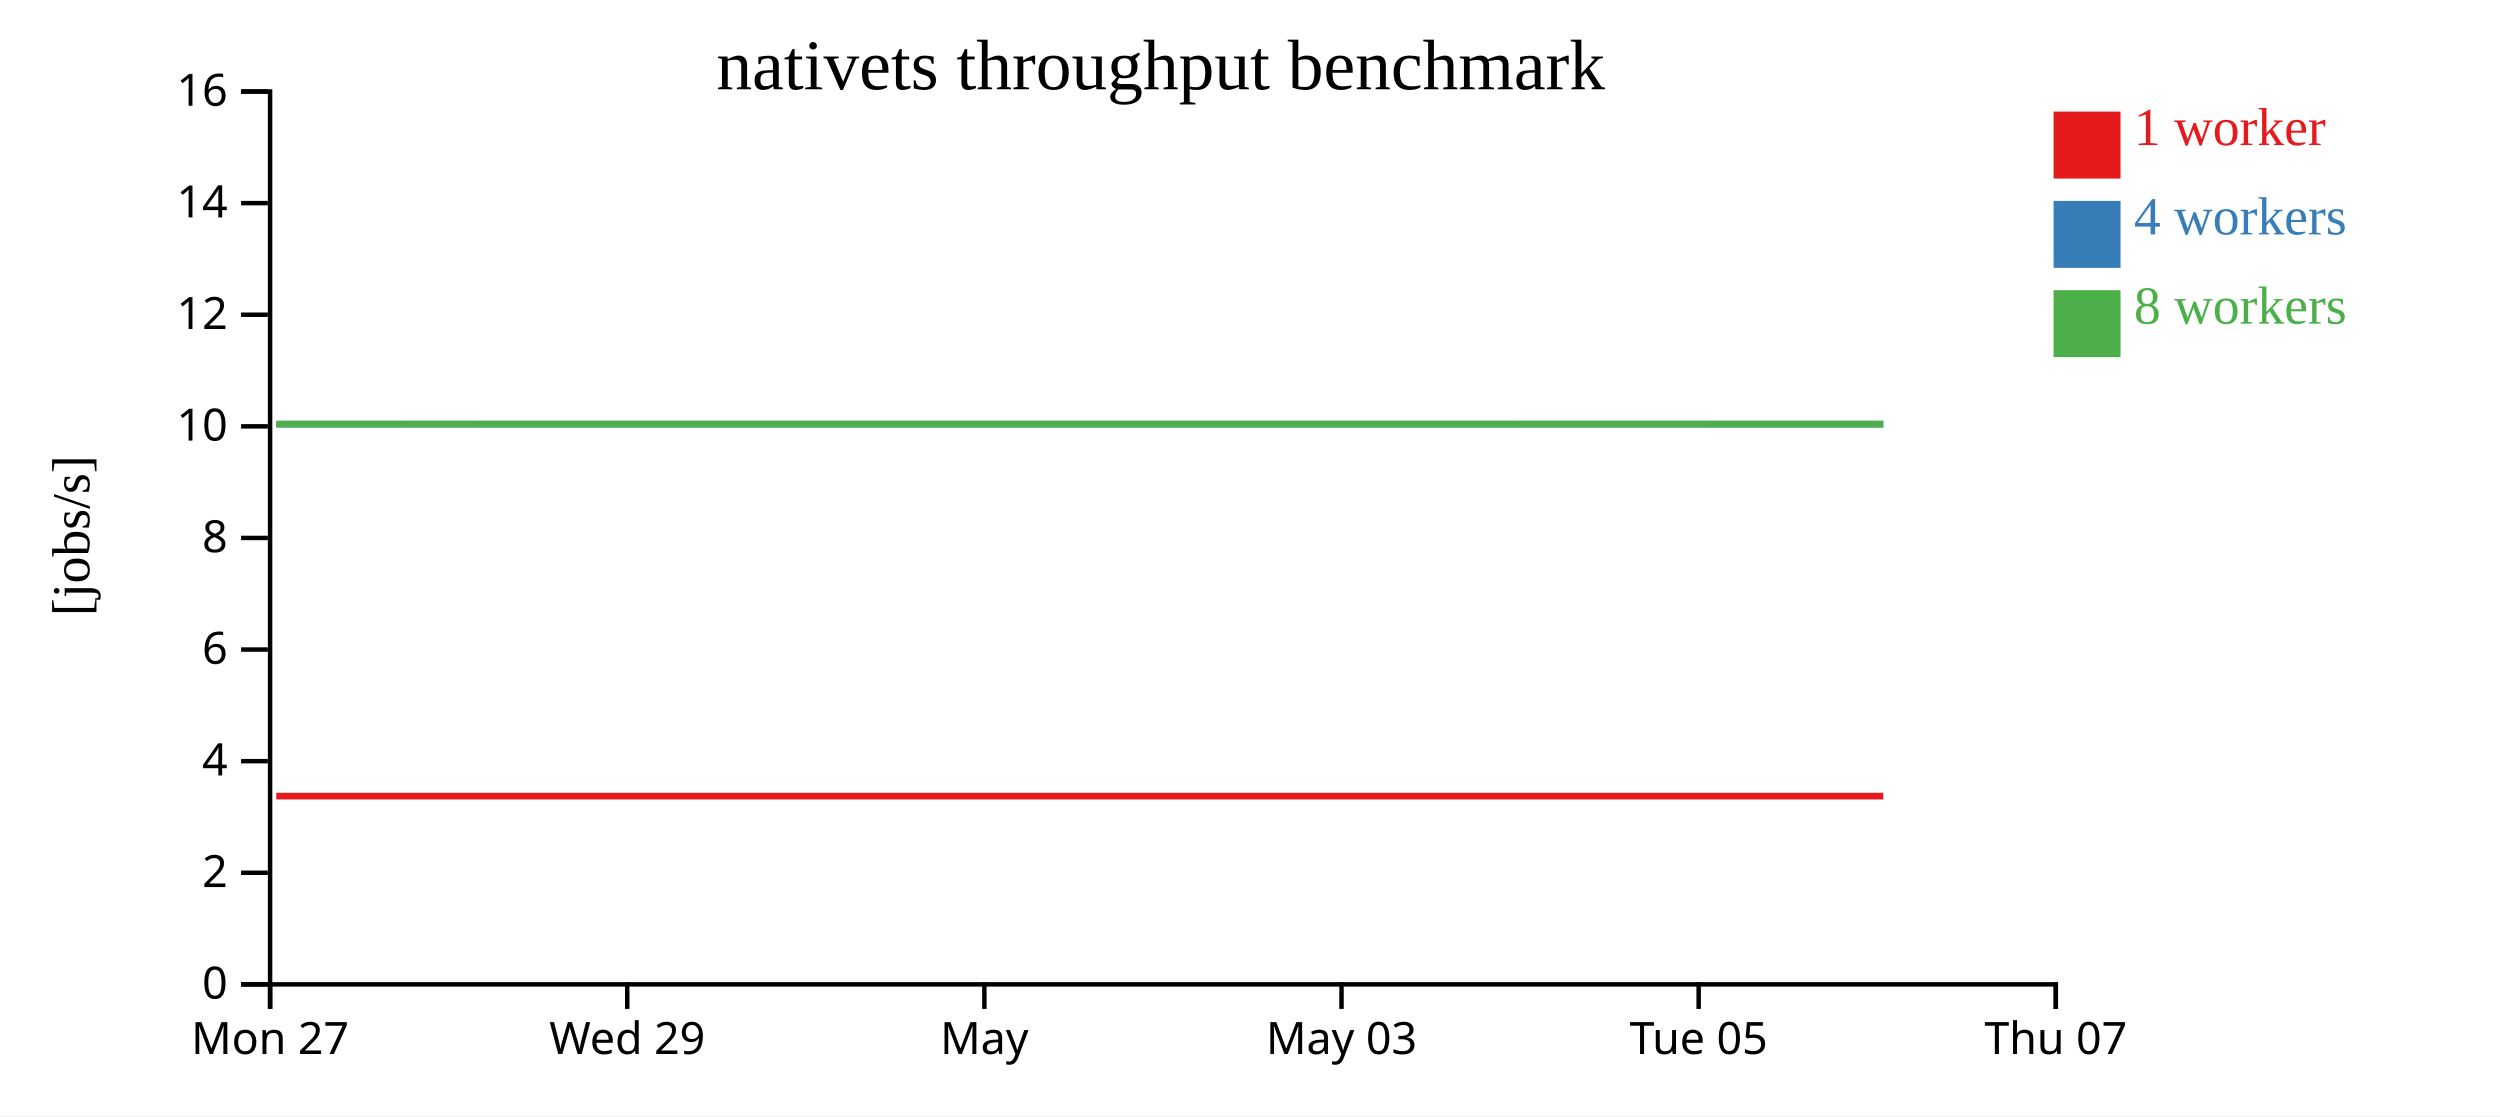
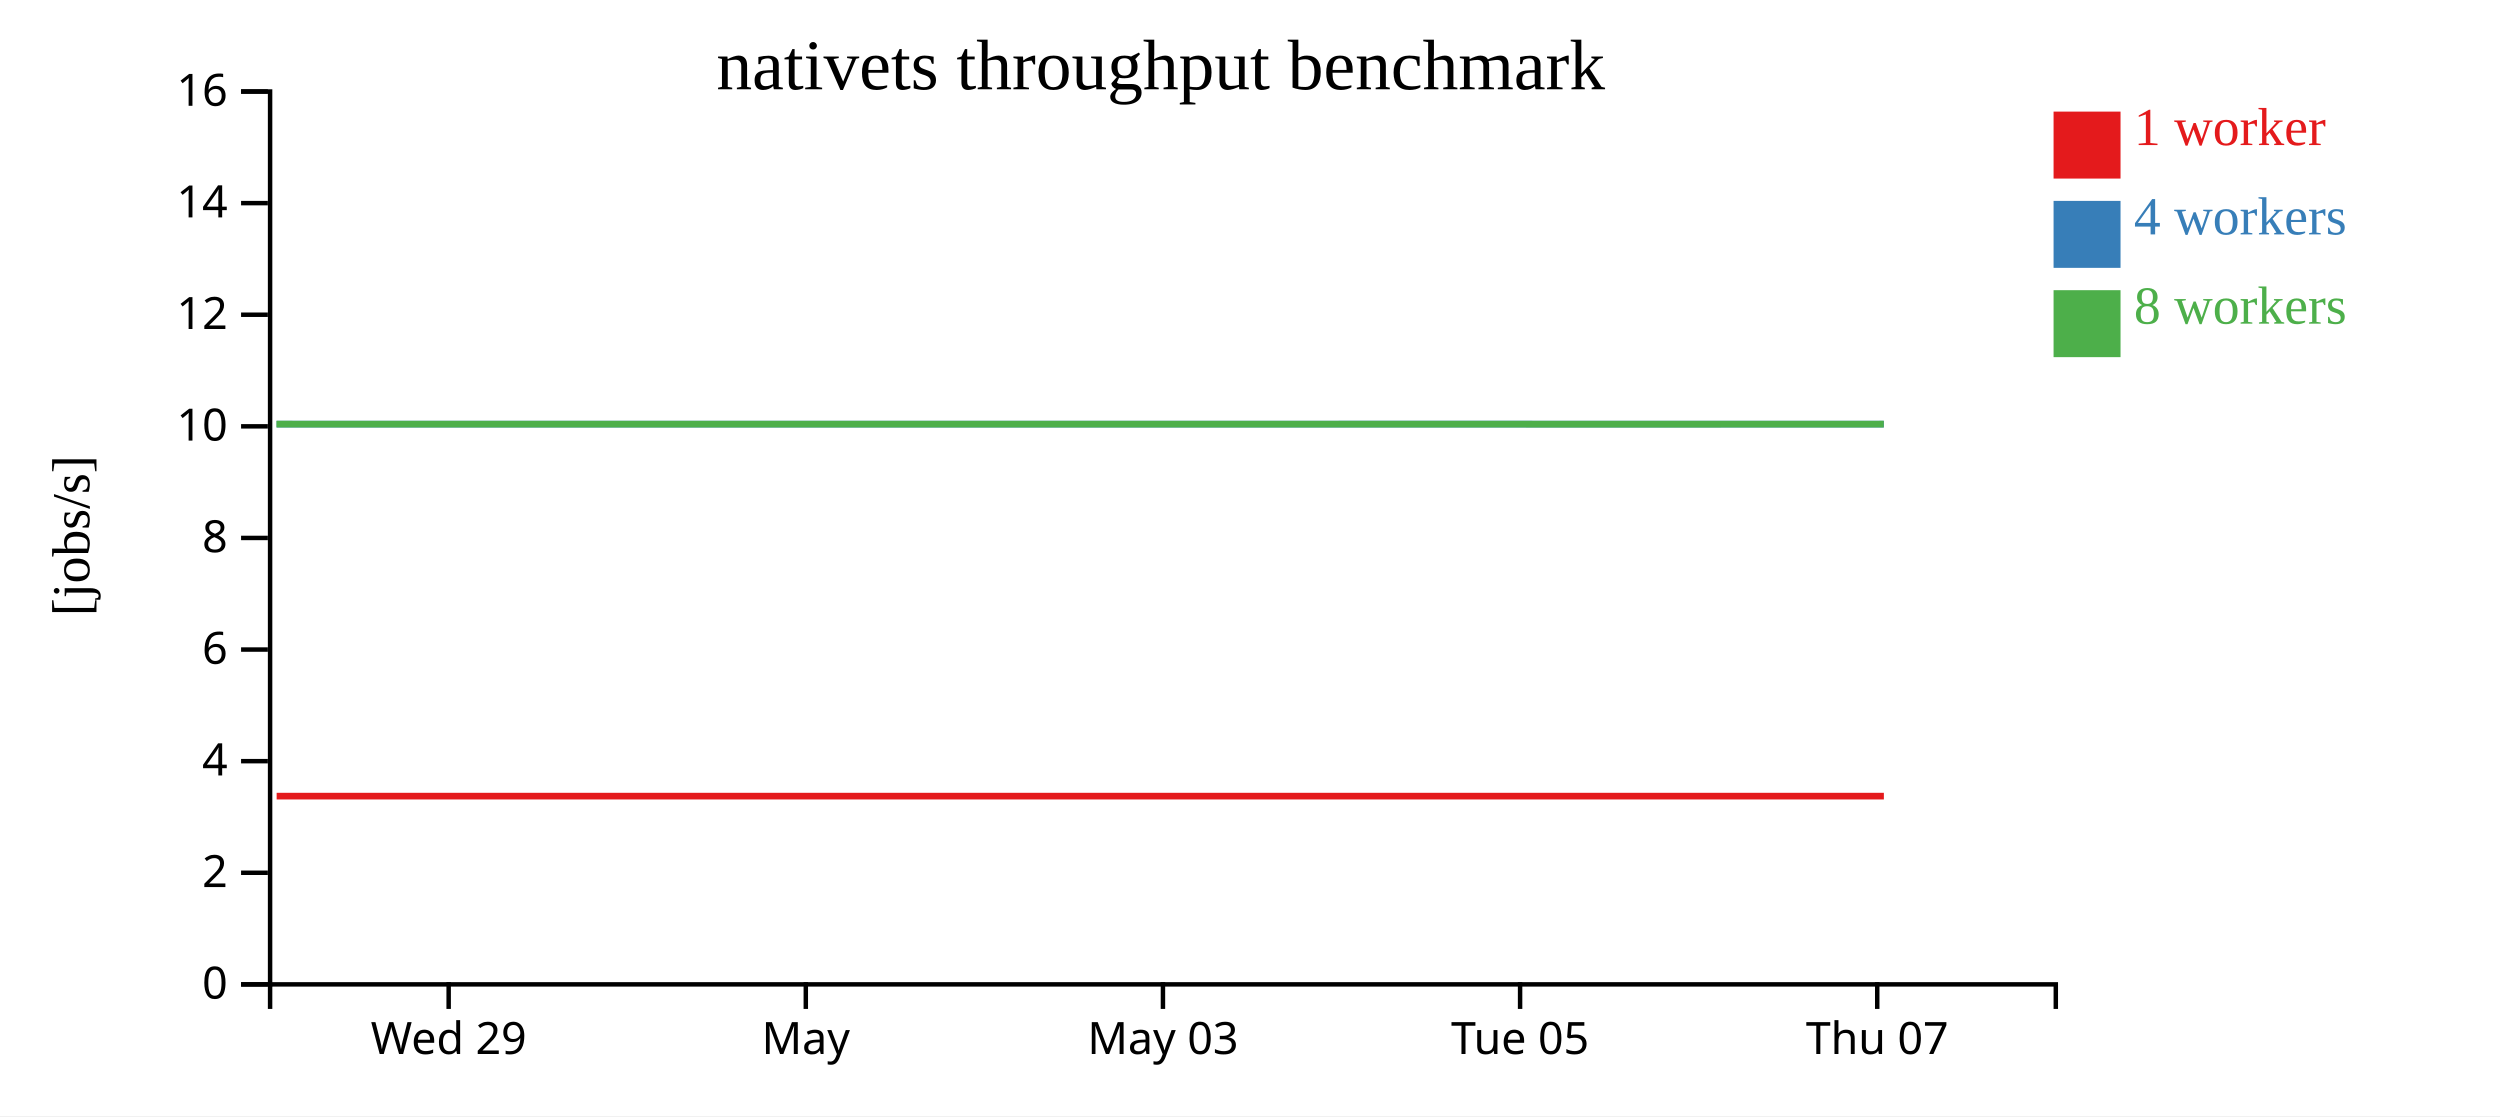
<svg xmlns="http://www.w3.org/2000/svg" width="560" height="250">
  <rect width="100%" height="100%" fill="white" />
  <g transform="translate(60,20)">
    <g transform="translate(0,200)" fill="none" font-size="10" font-family="sans-serif" text-anchor="middle">
      <path class="domain" stroke="currentColor" d="M0.5,6V0.5H400.5V6" />
-       <g class="tick" opacity="1" transform="translate(0.5,0)">
-         <line stroke="currentColor" y2="6" />
-         <text fill="currentColor" y="9" dy="0.71em">Mon 27</text>
-       </g>
-       <g class="tick" opacity="1" transform="translate(80.5,0)">
+       <g class="tick" opacity="1" transform="translate(40.5,0)">
        <line stroke="currentColor" y2="6" />
        <text fill="currentColor" y="9" dy="0.71em">Wed 29</text>
      </g>
-       <g class="tick" opacity="1" transform="translate(160.5,0)">
+       <g class="tick" opacity="1" transform="translate(120.5,0)">
        <line stroke="currentColor" y2="6" />
        <text fill="currentColor" y="9" dy="0.71em">May</text>
      </g>
-       <g class="tick" opacity="1" transform="translate(240.5,0)">
+       <g class="tick" opacity="1" transform="translate(200.5,0)">
        <line stroke="currentColor" y2="6" />
        <text fill="currentColor" y="9" dy="0.71em">May 03</text>
      </g>
-       <g class="tick" opacity="1" transform="translate(320.5,0)">
+       <g class="tick" opacity="1" transform="translate(280.5,0)">
        <line stroke="currentColor" y2="6" />
        <text fill="currentColor" y="9" dy="0.71em">Tue 05</text>
      </g>
-       <g class="tick" opacity="1" transform="translate(400.5,0)">
+       <g class="tick" opacity="1" transform="translate(360.5,0)">
        <line stroke="currentColor" y2="6" />
        <text fill="currentColor" y="9" dy="0.71em">Thu 07</text>
      </g>
    </g>
    <g fill="none" font-size="10" font-family="sans-serif" text-anchor="end">
      <path class="domain" stroke="currentColor" d="M-6,200.5H0.5V0.5H-6" />
      <g class="tick" opacity="1" transform="translate(0,200.5)">
        <line stroke="currentColor" x2="-6" />
        <text fill="currentColor" x="-9" dy="0.32em">0</text>
      </g>
      <g class="tick" opacity="1" transform="translate(0,175.5)">
        <line stroke="currentColor" x2="-6" />
        <text fill="currentColor" x="-9" dy="0.32em">2</text>
      </g>
      <g class="tick" opacity="1" transform="translate(0,150.5)">
        <line stroke="currentColor" x2="-6" />
        <text fill="currentColor" x="-9" dy="0.32em">4</text>
      </g>
      <g class="tick" opacity="1" transform="translate(0,125.5)">
        <line stroke="currentColor" x2="-6" />
        <text fill="currentColor" x="-9" dy="0.32em">6</text>
      </g>
      <g class="tick" opacity="1" transform="translate(0,100.5)">
        <line stroke="currentColor" x2="-6" />
        <text fill="currentColor" x="-9" dy="0.32em">8</text>
      </g>
      <g class="tick" opacity="1" transform="translate(0,75.5)">
        <line stroke="currentColor" x2="-6" />
        <text fill="currentColor" x="-9" dy="0.32em">10</text>
      </g>
      <g class="tick" opacity="1" transform="translate(0,50.5)">
        <line stroke="currentColor" x2="-6" />
        <text fill="currentColor" x="-9" dy="0.32em">12</text>
      </g>
      <g class="tick" opacity="1" transform="translate(0,25.5)">
        <line stroke="currentColor" x2="-6" />
        <text fill="currentColor" x="-9" dy="0.32em">14</text>
      </g>
      <g class="tick" opacity="1" transform="translate(0,0.5)">
        <line stroke="currentColor" x2="-6" />
        <text fill="currentColor" x="-9" dy="0.32em">16</text>
      </g>
    </g>
    <text text-anchor="middle" style="font-size: 12px" transform="rotate(-90)" y="-40" x="-100">[jobs/s]</text>
    <text text-anchor="middle" style="font-size: 16px" y="0" x="200">nativets throughput benchmark</text>
-     <path class="line" fill="none" stroke="#e41a1c" stroke-width="1.5" d="M1.889,158.335L41.969,158.336L81.988,158.335L121.994,158.336L162.104,158.335L201.931,158.334L242.041,158.336L281.995,158.334L321.844,158.334L361.862,158.335" />
-     <path class="line" fill="none" stroke="#377eb8" stroke-width="1.5" d="M1.894,75.008L41.963,75.006L81.993,75.006L122.003,75.01L162.109,75.009L201.919,75.006L242.035,75.006L281.989,75.001L321.904,75.001L361.882,75.008" />
-     <path class="line" fill="none" stroke="#4daf4a" stroke-width="1.5" d="M1.909,75.002L41.934,75.001L81.966,75.004L121.963,75.009L162.075,75.005L201.876,75.009L242.016,75.009L281.968,75.008L321.833,75.01L361.824,75.011" />
+     <path class="line" fill="none" stroke="#e41a1c" stroke-width="1.5" d="M1.969,158.336L41.988,158.335L81.994,158.336L122.104,158.335L161.931,158.334L202.041,158.336L241.995,158.334L281.844,158.334L321.862,158.335L361.988,158.335" />
+     <path class="line" fill="none" stroke="#377eb8" stroke-width="1.5" d="M1.963,75.006L41.993,75.006L82.003,75.01L122.109,75.009L161.919,75.006L202.035,75.006L241.989,75.001L281.904,75.001L321.882,75.008L361.974,75.003" />
+     <path class="line" fill="none" stroke="#4daf4a" stroke-width="1.5" d="M1.934,75.001L41.966,75.004L81.963,75.009L122.075,75.005L161.876,75.009L202.016,75.009L241.968,75.008L281.833,75.01L321.824,75.011L361.962,75.001" />
    <rect class="dot" x="400" y="5" width="15" height="15" style="fill: #e41a1c;" />
    <rect class="dot" x="400" y="25" width="15" height="15" style="fill: #377eb8;" />
    <rect class="dot" x="400" y="45" width="15" height="15" style="fill: #4daf4a;" />
    <text class="label" x="418" y="12.5" style="fill: #e41a1c; alignment-baseline: middle;" text-anchor="left">1 worker</text>
    <text class="label" x="418" y="32.5" style="fill: #377eb8; alignment-baseline: middle;" text-anchor="left">4 workers</text>
    <text class="label" x="418" y="52.5" style="fill: #4daf4a; alignment-baseline: middle;" text-anchor="left">8 workers</text>
  </g>
</svg>
